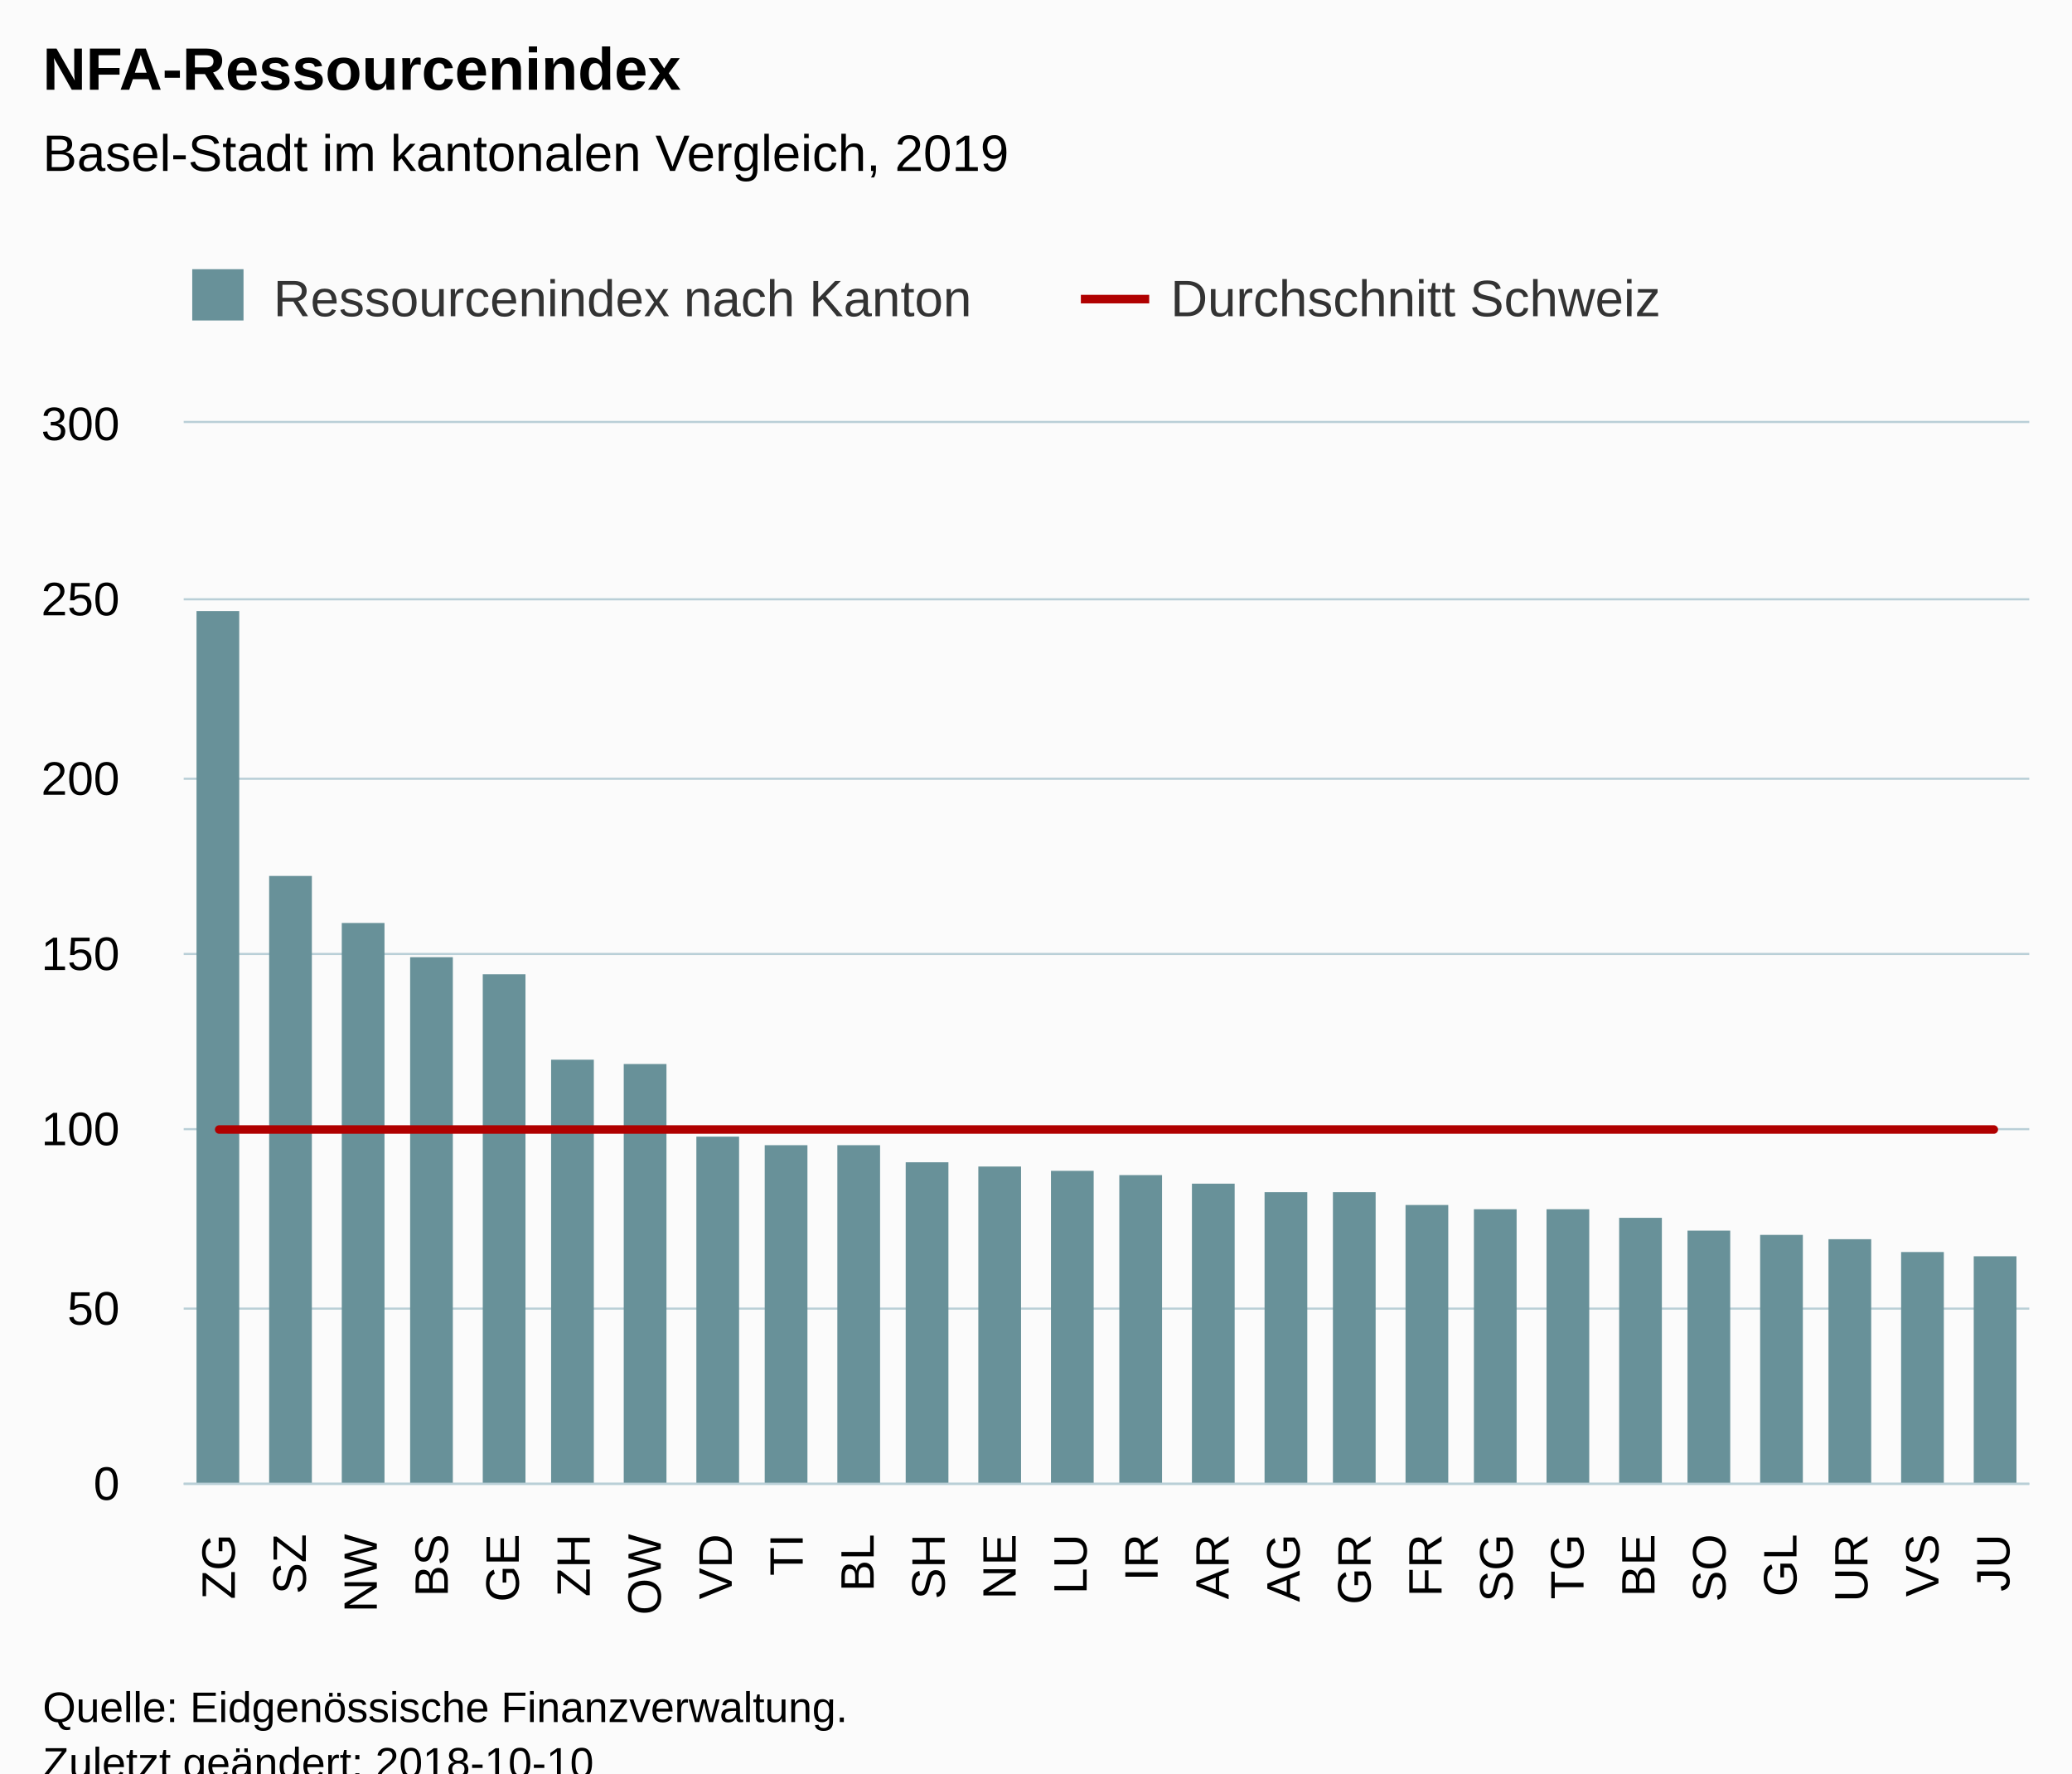
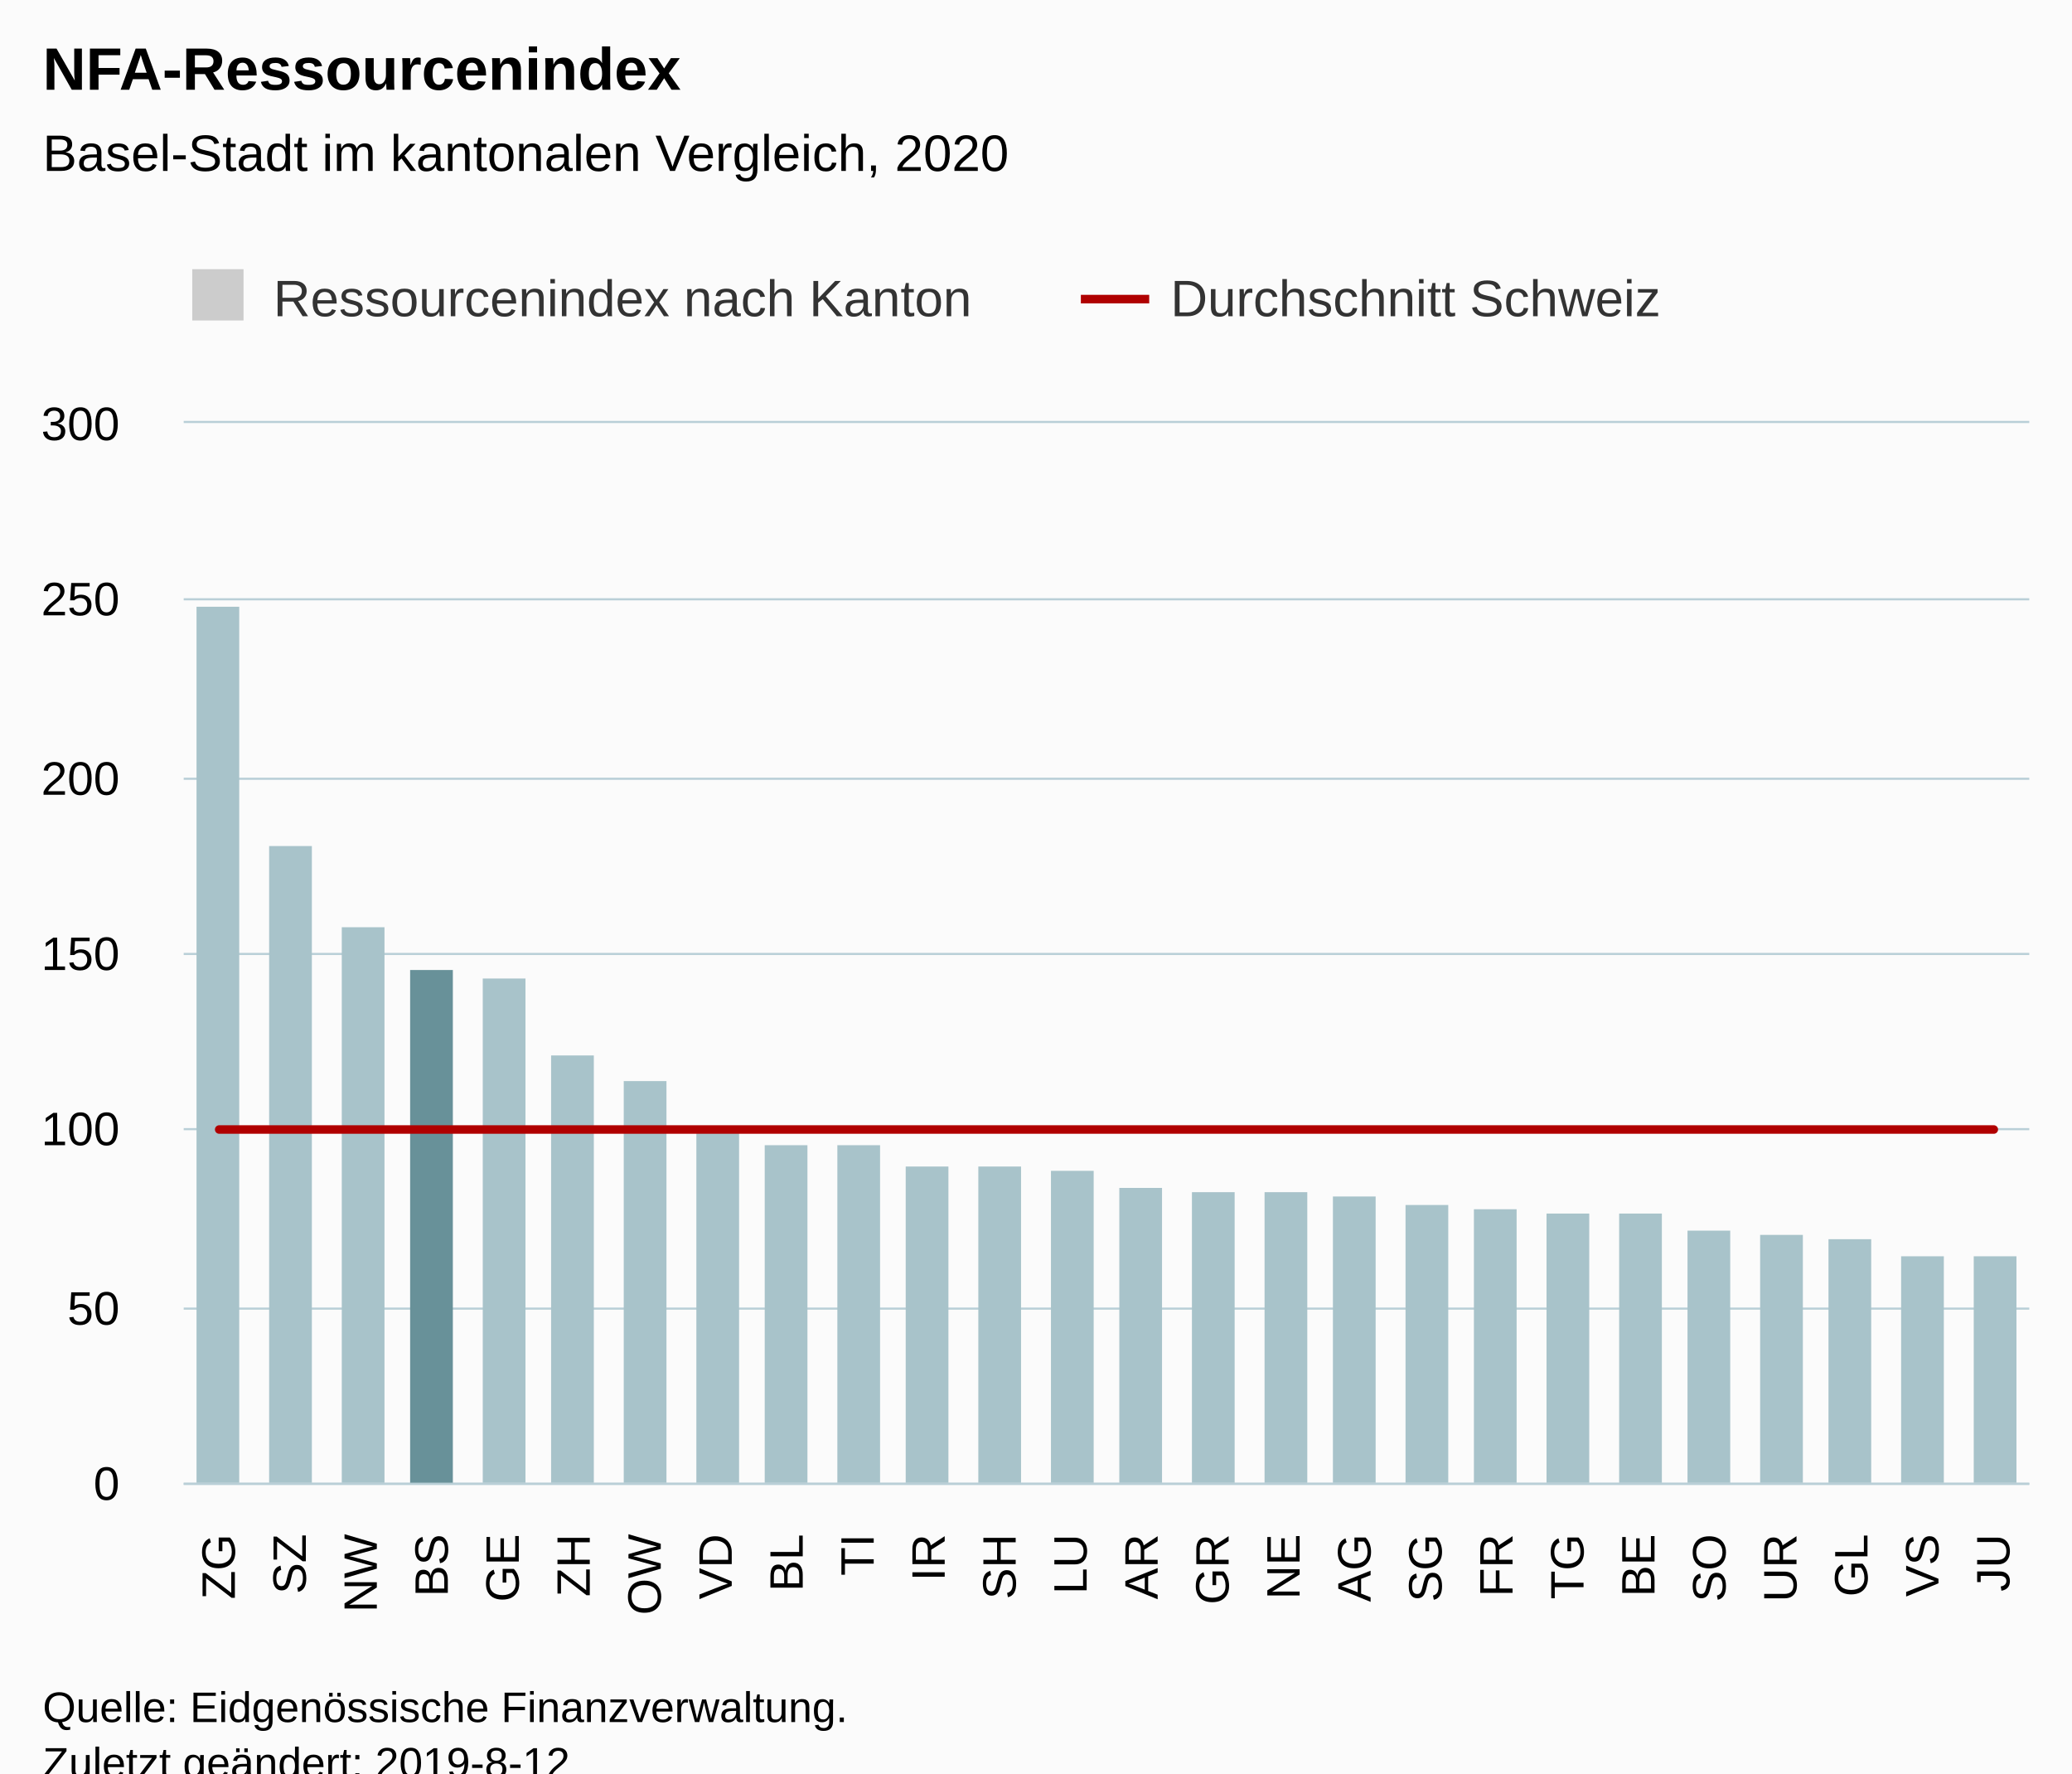
<svg xmlns="http://www.w3.org/2000/svg" version="1.1" class="highcharts-root" style="font-family:Arial;font-size:12px;" viewBox="0 0 485 415">
  <defs>
-     <clipPath id="highcharts-26uc38j-6">
+     <clipPath id="highcharts-p1hjmgz-6">
      <rect x="0" y="0" width="432" height="248" fill="none" />
    </clipPath>
-     <clipPath id="highcharts-26uc38j-7">
+     <clipPath id="highcharts-p1hjmgz-7">
      <rect x="0" y="0" width="432" height="248" fill="none" />
    </clipPath>
  </defs>
  <rect fill="#fbfbfb" class="highcharts-background" x="0" y="0" width="485" height="428" rx="0" ry="0" />
  <rect fill="none" class="highcharts-plot-background" x="43" y="99" width="432" height="248" />
  <g class="highcharts-pane-group" data-z-index="0" />
  <g class="highcharts-grid highcharts-xaxis-grid " data-z-index="1">
    <path fill="none" data-z-index="1" class="highcharts-grid-line" d="M 59.5 99 L 59.5 347" opacity="1" />
    <path fill="none" data-z-index="1" class="highcharts-grid-line" d="M 75.5 99 L 75.5 347" opacity="1" />
    <path fill="none" data-z-index="1" class="highcharts-grid-line" d="M 92.5 99 L 92.5 347" opacity="1" />
    <path fill="none" data-z-index="1" class="highcharts-grid-line" d="M 108.5 99 L 108.5 347" opacity="1" />
    <path fill="none" data-z-index="1" class="highcharts-grid-line" d="M 125.5 99 L 125.5 347" opacity="1" />
    <path fill="none" data-z-index="1" class="highcharts-grid-line" d="M 142.5 99 L 142.5 347" opacity="1" />
    <path fill="none" data-z-index="1" class="highcharts-grid-line" d="M 158.5 99 L 158.5 347" opacity="1" />
    <path fill="none" data-z-index="1" class="highcharts-grid-line" d="M 175.5 99 L 175.5 347" opacity="1" />
    <path fill="none" data-z-index="1" class="highcharts-grid-line" d="M 192.5 99 L 192.5 347" opacity="1" />
    <path fill="none" data-z-index="1" class="highcharts-grid-line" d="M 208.5 99 L 208.5 347" opacity="1" />
    <path fill="none" data-z-index="1" class="highcharts-grid-line" d="M 225.5 99 L 225.5 347" opacity="1" />
    <path fill="none" data-z-index="1" class="highcharts-grid-line" d="M 241.5 99 L 241.5 347" opacity="1" />
    <path fill="none" data-z-index="1" class="highcharts-grid-line" d="M 258.5 99 L 258.5 347" opacity="1" />
    <path fill="none" data-z-index="1" class="highcharts-grid-line" d="M 275.5 99 L 275.5 347" opacity="1" />
    <path fill="none" data-z-index="1" class="highcharts-grid-line" d="M 291.5 99 L 291.5 347" opacity="1" />
    <path fill="none" data-z-index="1" class="highcharts-grid-line" d="M 308.5 99 L 308.5 347" opacity="1" />
    <path fill="none" data-z-index="1" class="highcharts-grid-line" d="M 324.5 99 L 324.5 347" opacity="1" />
    <path fill="none" data-z-index="1" class="highcharts-grid-line" d="M 341.5 99 L 341.5 347" opacity="1" />
    <path fill="none" data-z-index="1" class="highcharts-grid-line" d="M 358.5 99 L 358.5 347" opacity="1" />
    <path fill="none" data-z-index="1" class="highcharts-grid-line" d="M 374.5 99 L 374.5 347" opacity="1" />
    <path fill="none" data-z-index="1" class="highcharts-grid-line" d="M 391.5 99 L 391.5 347" opacity="1" />
    <path fill="none" data-z-index="1" class="highcharts-grid-line" d="M 408.5 99 L 408.5 347" opacity="1" />
    <path fill="none" data-z-index="1" class="highcharts-grid-line" d="M 424.5 99 L 424.5 347" opacity="1" />
    <path fill="none" data-z-index="1" class="highcharts-grid-line" d="M 441.5 99 L 441.5 347" opacity="1" />
    <path fill="none" data-z-index="1" class="highcharts-grid-line" d="M 457.5 99 L 457.5 347" opacity="1" />
    <path fill="none" data-z-index="1" class="highcharts-grid-line" d="M 474.5 99 L 474.5 347" opacity="1" />
    <path fill="none" data-z-index="1" class="highcharts-grid-line" d="M 42.5 99 L 42.5 347" opacity="1" />
  </g>
  <g class="highcharts-grid highcharts-yaxis-grid " data-z-index="1">
    <path fill="none" stroke="#B9CFD7" stroke-width="0.5" data-z-index="1" class="highcharts-grid-line" d="M 43 347.25 L 475 347.25" opacity="1" />
    <path fill="none" stroke="#B9CFD7" stroke-width="0.5" data-z-index="1" class="highcharts-grid-line" d="M 43 306.25 L 475 306.25" opacity="1" />
    <path fill="none" stroke="#B9CFD7" stroke-width="0.5" data-z-index="1" class="highcharts-grid-line" d="M 43 264.25 L 475 264.25" opacity="1" />
    <path fill="none" stroke="#B9CFD7" stroke-width="0.5" data-z-index="1" class="highcharts-grid-line" d="M 43 223.25 L 475 223.25" opacity="1" />
    <path fill="none" stroke="#B9CFD7" stroke-width="0.5" data-z-index="1" class="highcharts-grid-line" d="M 43 182.25 L 475 182.25" opacity="1" />
    <path fill="none" stroke="#B9CFD7" stroke-width="0.5" data-z-index="1" class="highcharts-grid-line" d="M 43 140.25 L 475 140.25" opacity="1" />
    <path fill="none" stroke="#B9CFD7" stroke-width="0.5" data-z-index="1" class="highcharts-grid-line" d="M 43 98.75 L 475 98.75" opacity="1" />
  </g>
  <rect fill="none" class="highcharts-plot-border" data-z-index="1" x="43" y="99" width="432" height="248" />
  <g class="highcharts-axis highcharts-xaxis " data-z-index="2">
    <path fill="none" class="highcharts-axis-line" stroke="#B9CFD7" stroke-width="0.5" data-z-index="7" d="M 43 347.25 L 475 347.25" />
  </g>
  <g class="highcharts-axis highcharts-yaxis " data-z-index="2">
    <path fill="none" class="highcharts-axis-line" data-z-index="7" d="M 43 99 L 43 347" />
  </g>
  <g class="highcharts-series-group" data-z-index="3">
-     <g data-z-index="0.1" class="highcharts-series highcharts-series-0 highcharts-column-series " transform="translate(43,99) scale(1 1)" clip-path="url(#highcharts-26uc38j-7)">
-       <rect x="3" y="44" width="10" height="205" fill="#689199" class="highcharts-point" />
-       <rect x="20" y="106" width="10" height="143" fill="#689199" class="highcharts-point" />
-       <rect x="37" y="117" width="10" height="132" fill="#689199" class="highcharts-point" />
-       <rect x="53" y="125" width="10" height="124" fill="#689199" class="highcharts-point" />
-       <rect x="70" y="129" width="10" height="120" fill="#689199" class="highcharts-point" />
-       <rect x="86" y="149" width="10" height="100" fill="#689199" class="highcharts-point" />
-       <rect x="103" y="150" width="10" height="99" fill="#689199" class="highcharts-point" />
-       <rect x="120" y="167" width="10" height="82" fill="#689199" class="highcharts-point" />
-       <rect x="136" y="169" width="10" height="80" fill="#689199" class="highcharts-point" />
-       <rect x="153" y="169" width="10" height="80" fill="#689199" class="highcharts-point" />
-       <rect x="169" y="173" width="10" height="76" fill="#689199" class="highcharts-point" />
-       <rect x="186" y="174" width="10" height="75" fill="#689199" class="highcharts-point" />
-       <rect x="203" y="175" width="10" height="74" fill="#689199" class="highcharts-point" />
-       <rect x="219" y="176" width="10" height="73" fill="#689199" class="highcharts-point" />
-       <rect x="236" y="178" width="10" height="71" fill="#689199" class="highcharts-point" />
-       <rect x="253" y="180" width="10" height="69" fill="#689199" class="highcharts-point" />
-       <rect x="269" y="180" width="10" height="69" fill="#689199" class="highcharts-point" />
-       <rect x="286" y="183" width="10" height="66" fill="#689199" class="highcharts-point" />
-       <rect x="302" y="184" width="10" height="65" fill="#689199" class="highcharts-point" />
-       <rect x="319" y="184" width="10" height="65" fill="#689199" class="highcharts-point" />
-       <rect x="336" y="186" width="10" height="63" fill="#689199" class="highcharts-point" />
-       <rect x="352" y="189" width="10" height="60" fill="#689199" class="highcharts-point" />
-       <rect x="369" y="190" width="10" height="59" fill="#689199" class="highcharts-point" />
-       <rect x="385" y="191" width="10" height="58" fill="#689199" class="highcharts-point" />
-       <rect x="402" y="194" width="10" height="55" fill="#689199" class="highcharts-point" />
-       <rect x="419" y="195" width="10" height="54" fill="#689199" class="highcharts-point" />
+     <g data-z-index="0.1" class="highcharts-series highcharts-series-0 highcharts-column-series " transform="translate(43,99) scale(1 1)" clip-path="url(#highcharts-p1hjmgz-7)">
+       <rect x="3" y="43" width="10" height="206" fill="#A8C3CA" class="highcharts-point highcharts-color-0" />
+       <rect x="20" y="99" width="10" height="150" fill="#A8C3CA" class="highcharts-point highcharts-color-1" />
+       <rect x="37" y="118" width="10" height="131" fill="#A8C3CA" class="highcharts-point highcharts-color-2" />
+       <rect x="53" y="128" width="10" height="121" fill="#689199" class="highcharts-point highcharts-color-3" />
+       <rect x="70" y="130" width="10" height="119" fill="#A8C3CA" class="highcharts-point highcharts-color-4" />
+       <rect x="86" y="148" width="10" height="101" fill="#A8C3CA" class="highcharts-point highcharts-color-5" />
+       <rect x="103" y="154" width="10" height="95" fill="#A8C3CA" class="highcharts-point highcharts-color-6" />
+       <rect x="120" y="166" width="10" height="83" fill="#A8C3CA" class="highcharts-point highcharts-color-7" />
+       <rect x="136" y="169" width="10" height="80" fill="#A8C3CA" class="highcharts-point highcharts-color-8" />
+       <rect x="153" y="169" width="10" height="80" fill="#A8C3CA" class="highcharts-point highcharts-color-9" />
+       <rect x="169" y="174" width="10" height="75" fill="#A8C3CA" class="highcharts-point highcharts-color-10" />
+       <rect x="186" y="174" width="10" height="75" fill="#A8C3CA" class="highcharts-point highcharts-color-11" />
+       <rect x="203" y="175" width="10" height="74" fill="#A8C3CA" class="highcharts-point highcharts-color-12" />
+       <rect x="219" y="179" width="10" height="70" fill="#A8C3CA" class="highcharts-point highcharts-color-13" />
+       <rect x="236" y="180" width="10" height="69" fill="#A8C3CA" class="highcharts-point highcharts-color-14" />
+       <rect x="253" y="180" width="10" height="69" fill="#A8C3CA" class="highcharts-point highcharts-color-15" />
+       <rect x="269" y="181" width="10" height="68" fill="#A8C3CA" class="highcharts-point highcharts-color-16" />
+       <rect x="286" y="183" width="10" height="66" fill="#A8C3CA" class="highcharts-point highcharts-color-17" />
+       <rect x="302" y="184" width="10" height="65" fill="#A8C3CA" class="highcharts-point highcharts-color-18" />
+       <rect x="319" y="185" width="10" height="64" fill="#A8C3CA" class="highcharts-point highcharts-color-19" />
+       <rect x="336" y="185" width="10" height="64" fill="#A8C3CA" class="highcharts-point highcharts-color-20" />
+       <rect x="352" y="189" width="10" height="60" fill="#A8C3CA" class="highcharts-point highcharts-color-21" />
+       <rect x="369" y="190" width="10" height="59" fill="#A8C3CA" class="highcharts-point highcharts-color-22" />
+       <rect x="385" y="191" width="10" height="58" fill="#A8C3CA" class="highcharts-point highcharts-color-23" />
+       <rect x="402" y="195" width="10" height="54" fill="#A8C3CA" class="highcharts-point highcharts-color-24" />
+       <rect x="419" y="195" width="10" height="54" fill="#A8C3CA" class="highcharts-point highcharts-color-25" />
    </g>
    <g data-z-index="0.1" class="highcharts-markers highcharts-series-0 highcharts-column-series " transform="translate(43,99) scale(1 1)" clip-path="none" />
-     <g data-z-index="0.1" class="highcharts-series highcharts-series-1 highcharts-line-series " transform="translate(43,99) scale(1 1)" clip-path="url(#highcharts-26uc38j-7)">
+     <g data-z-index="0.1" class="highcharts-series highcharts-series-1 highcharts-line-series " transform="translate(43,99) scale(1 1)" clip-path="url(#highcharts-p1hjmgz-7)">
      <path fill="none" d="M 8.308 165.333 L 24.923 165.333 L 41.538 165.333 L 58.154 165.333 L 74.769 165.333 L 91.385 165.333 L 108 165.333 L 124.615 165.333 L 141.231 165.333 L 157.846 165.333 L 174.462 165.333 L 191.077 165.333 L 207.692 165.333 L 224.308 165.333 L 240.923 165.333 L 257.538 165.333 L 274.154 165.333 L 290.769 165.333 L 307.385 165.333 L 324 165.333 L 340.615 165.333 L 357.231 165.333 L 373.846 165.333 L 390.462 165.333 L 407.077 165.333 L 423.692 165.333" class="highcharts-graph" data-z-index="1" stroke="#B00000" stroke-width="2" stroke-linejoin="round" stroke-linecap="round" />
    </g>
    <g data-z-index="0.1" class="highcharts-markers highcharts-series-1 highcharts-line-series " transform="translate(43,99) scale(1 1)" clip-path="none" />
  </g>
  <text x="10" text-anchor="start" class="highcharts-title" data-z-index="4" style="color:#000000;font-size:14px;font-weight:bold;fill:#000000;" y="21">
    <tspan>NFA-Ressourcenindex</tspan>
  </text>
  <text x="10" text-anchor="start" class="highcharts-subtitle" data-z-index="4" style="color:#000000;font-size:12px;font-weight:normal;font-family:Arial;fill:#000000;" y="40">
-     <tspan>Basel-Stadt im kantonalen Vergleich, 2019</tspan>
+     <tspan>Basel-Stadt im kantonalen Vergleich, 2020</tspan>
  </text>
  <g class="highcharts-legend" data-z-index="7" transform="translate(35,56)">
    <rect fill="none" class="highcharts-legend-box" rx="0" ry="0" x="0" y="0" width="364" height="31" visibility="visible" />
    <g data-z-index="1">
      <g>
        <g class="highcharts-legend-item highcharts-column-series highcharts-color-undefined highcharts-series-0" data-z-index="1" transform="translate(8,3)">
          <text x="21" style="color:#333333;font-size:12px;font-weight:normal;cursor:pointer;white-space:nowrap;fill:#333333;" text-anchor="start" data-z-index="2" y="15">
            <tspan>Ressourcenindex nach Kanton</tspan>
          </text>
-           <rect x="2" y="4" width="12" height="12" fill="#689199" class="highcharts-point" data-z-index="3" />
+           <rect x="2" y="4" width="12" height="12" fill="#cccccc" class="highcharts-point" data-z-index="3" />
        </g>
        <g class="highcharts-legend-item highcharts-line-series highcharts-color-undefined highcharts-series-1" data-z-index="1" transform="translate(218,3)">
          <path fill="none" d="M 0 11 L 16 11" class="highcharts-graph" stroke="#B00000" stroke-width="2" />
          <text x="21" y="15" style="color:#333333;font-size:12px;font-weight:normal;cursor:pointer;white-space:nowrap;fill:#333333;" text-anchor="start" data-z-index="2">
            <tspan>Durchschnitt Schweiz</tspan>
          </text>
        </g>
      </g>
    </g>
  </g>
  <g class="highcharts-axis-labels highcharts-xaxis-labels " data-z-index="7">
    <text x="54.974" style="color:#000000;cursor:default;font-size:11px;fill:#000000;" text-anchor="end" transform="translate(0,0) rotate(-90 54.97436 359)" y="359" opacity="1">ZG</text>
    <text x="71.59" style="color:#000000;cursor:default;font-size:11px;fill:#000000;" text-anchor="end" transform="translate(0,0) rotate(-90 71.58974 359)" y="359" opacity="1">SZ</text>
    <text x="88.205" style="color:#000000;cursor:default;font-size:11px;fill:#000000;" text-anchor="end" transform="translate(0,0) rotate(-90 88.20513 359)" y="359" opacity="1">NW</text>
    <text x="104.821" style="color:#000000;cursor:default;font-size:11px;fill:#000000;" text-anchor="end" transform="translate(0,0) rotate(-90 104.8205 359)" y="359" opacity="1">BS</text>
    <text x="121.436" style="color:#000000;cursor:default;font-size:11px;fill:#000000;" text-anchor="end" transform="translate(0,0) rotate(-90 121.4359 359)" y="359" opacity="1">GE</text>
    <text x="138.051" style="color:#000000;cursor:default;font-size:11px;fill:#000000;" text-anchor="end" transform="translate(0,0) rotate(-90 138.0513 359)" y="359" opacity="1">ZH</text>
    <text x="154.667" style="color:#000000;cursor:default;font-size:11px;fill:#000000;" text-anchor="end" transform="translate(0,0) rotate(-90 154.6667 359)" y="359" opacity="1">OW</text>
    <text x="171.282" style="color:#000000;cursor:default;font-size:11px;fill:#000000;" text-anchor="end" transform="translate(0,0) rotate(-90 171.2821 359)" y="359" opacity="1">VD</text>
-     <text x="187.897" style="color:#000000;cursor:default;font-size:11px;fill:#000000;" text-anchor="end" transform="translate(0,0) rotate(-90 187.8974 359)" y="359" opacity="1">TI</text>
-     <text x="204.513" style="color:#000000;cursor:default;font-size:11px;fill:#000000;" text-anchor="end" transform="translate(0,0) rotate(-90 204.5128 359)" y="359" opacity="1">BL</text>
-     <text x="221.128" style="color:#000000;cursor:default;font-size:11px;fill:#000000;" text-anchor="end" transform="translate(0,0) rotate(-90 221.1282 359)" y="359" opacity="1">SH</text>
-     <text x="237.744" style="color:#000000;cursor:default;font-size:11px;fill:#000000;" text-anchor="end" transform="translate(0,0) rotate(-90 237.7436 359)" y="359" opacity="1">NE</text>
+     <text x="187.897" style="color:#000000;cursor:default;font-size:11px;fill:#000000;" text-anchor="end" transform="translate(0,0) rotate(-90 187.8974 359)" y="359" opacity="1">BL</text>
+     <text x="204.513" style="color:#000000;cursor:default;font-size:11px;fill:#000000;" text-anchor="end" transform="translate(0,0) rotate(-90 204.5128 359)" y="359" opacity="1">TI</text>
+     <text x="221.128" style="color:#000000;cursor:default;font-size:11px;fill:#000000;" text-anchor="end" transform="translate(0,0) rotate(-90 221.1282 359)" y="359" opacity="1">IR</text>
+     <text x="237.744" style="color:#000000;cursor:default;font-size:11px;fill:#000000;" text-anchor="end" transform="translate(0,0) rotate(-90 237.7436 359)" y="359" opacity="1">SH</text>
    <text x="254.359" style="color:#000000;cursor:default;font-size:11px;fill:#000000;" text-anchor="end" transform="translate(0,0) rotate(-90 254.359 359)" y="359" opacity="1">LU</text>
-     <text x="270.974" style="color:#000000;cursor:default;font-size:11px;fill:#000000;" text-anchor="end" transform="translate(0,0) rotate(-90 270.9744 359)" y="359" opacity="1">IR</text>
-     <text x="287.59" style="color:#000000;cursor:default;font-size:11px;fill:#000000;" text-anchor="end" transform="translate(0,0) rotate(-90 287.5897 359)" y="359" opacity="1">AR</text>
-     <text x="304.205" style="color:#000000;cursor:default;font-size:11px;fill:#000000;" text-anchor="end" transform="translate(0,0) rotate(-90 304.2051 359)" y="359" opacity="1">AG</text>
-     <text x="320.821" style="color:#000000;cursor:default;font-size:11px;fill:#000000;" text-anchor="end" transform="translate(0,0) rotate(-90 320.8205 359)" y="359" opacity="1">GR</text>
-     <text x="337.436" style="color:#000000;cursor:default;font-size:11px;fill:#000000;" text-anchor="end" transform="translate(0,0) rotate(-90 337.4359 359)" y="359" opacity="1">FR</text>
-     <text x="354.051" style="color:#000000;cursor:default;font-size:11px;fill:#000000;" text-anchor="end" transform="translate(0,0) rotate(-90 354.0513 359)" y="359" opacity="1">SG</text>
+     <text x="270.974" style="color:#000000;cursor:default;font-size:11px;fill:#000000;" text-anchor="end" transform="translate(0,0) rotate(-90 270.9744 359)" y="359" opacity="1">AR</text>
+     <text x="287.59" style="color:#000000;cursor:default;font-size:11px;fill:#000000;" text-anchor="end" transform="translate(0,0) rotate(-90 287.5897 359)" y="359" opacity="1">GR</text>
+     <text x="304.205" style="color:#000000;cursor:default;font-size:11px;fill:#000000;" text-anchor="end" transform="translate(0,0) rotate(-90 304.2051 359)" y="359" opacity="1">NE</text>
+     <text x="320.821" style="color:#000000;cursor:default;font-size:11px;fill:#000000;" text-anchor="end" transform="translate(0,0) rotate(-90 320.8205 359)" y="359" opacity="1">AG</text>
+     <text x="337.436" style="color:#000000;cursor:default;font-size:11px;fill:#000000;" text-anchor="end" transform="translate(0,0) rotate(-90 337.4359 359)" y="359" opacity="1">SG</text>
+     <text x="354.051" style="color:#000000;cursor:default;font-size:11px;fill:#000000;" text-anchor="end" transform="translate(0,0) rotate(-90 354.0513 359)" y="359" opacity="1">FR</text>
    <text x="370.667" style="color:#000000;cursor:default;font-size:11px;fill:#000000;" text-anchor="end" transform="translate(0,0) rotate(-90 370.6667 359)" y="359" opacity="1">TG</text>
    <text x="387.282" style="color:#000000;cursor:default;font-size:11px;fill:#000000;" text-anchor="end" transform="translate(0,0) rotate(-90 387.2821 359)" y="359" opacity="1">BE</text>
    <text x="403.897" style="color:#000000;cursor:default;font-size:11px;fill:#000000;" text-anchor="end" transform="translate(0,0) rotate(-90 403.8974 359)" y="359" opacity="1">SO</text>
-     <text x="420.513" style="color:#000000;cursor:default;font-size:11px;fill:#000000;" text-anchor="end" transform="translate(0,0) rotate(-90 420.5128 359)" y="359" opacity="1">GL</text>
-     <text x="437.128" style="color:#000000;cursor:default;font-size:11px;fill:#000000;" text-anchor="end" transform="translate(0,0) rotate(-90 437.1282 359)" y="359" opacity="1">UR</text>
+     <text x="420.513" style="color:#000000;cursor:default;font-size:11px;fill:#000000;" text-anchor="end" transform="translate(0,0) rotate(-90 420.5128 359)" y="359" opacity="1">UR</text>
+     <text x="437.128" style="color:#000000;cursor:default;font-size:11px;fill:#000000;" text-anchor="end" transform="translate(0,0) rotate(-90 437.1282 359)" y="359" opacity="1">GL</text>
    <text x="453.744" style="color:#000000;cursor:default;font-size:11px;fill:#000000;" text-anchor="end" transform="translate(0,0) rotate(-90 453.7436 359)" y="359" opacity="1">VS</text>
    <text x="470.359" style="color:#000000;cursor:default;font-size:11px;fill:#000000;" text-anchor="end" transform="translate(0,0) rotate(-90 470.359 359)" y="359" opacity="1">JU</text>
  </g>
  <g class="highcharts-axis-labels highcharts-yaxis-labels " data-z-index="7">
    <text x="28" style="color:black;cursor:default;font-size:11px;fill:black;" text-anchor="end" transform="translate(0,0)" y="351" opacity="1">0</text>
    <text x="28" style="color:black;cursor:default;font-size:11px;fill:black;" text-anchor="end" transform="translate(0,0)" y="310" opacity="1">50</text>
    <text x="28" style="color:black;cursor:default;font-size:11px;fill:black;" text-anchor="end" transform="translate(0,0)" y="268" opacity="1">100</text>
    <text x="28" style="color:black;cursor:default;font-size:11px;fill:black;" text-anchor="end" transform="translate(0,0)" y="227" opacity="1">150</text>
    <text x="28" style="color:black;cursor:default;font-size:11px;fill:black;" text-anchor="end" transform="translate(0,0)" y="186" opacity="1">200</text>
    <text x="28" style="color:black;cursor:default;font-size:11px;fill:black;" text-anchor="end" transform="translate(0,0)" y="144" opacity="1">250</text>
    <text x="28" style="color:black;cursor:default;font-size:11px;fill:black;" text-anchor="end" transform="translate(0,0)" y="103" opacity="1">300</text>
  </g>
  <text x="10" class="highcharts-credits" text-anchor="start" data-z-index="8" style="cursor:default;color:#000000;font-size:10px;fill:#000000;" y="403">
    <tspan>Quelle: Eidgenössische Finanzverwaltung.</tspan>
-     <tspan x="10" dy="13">Zuletzt geändert: 2018-10-10</tspan>
+     <tspan x="10" dy="13">Zuletzt geändert: 2019-8-12</tspan>
  </text>
</svg>
